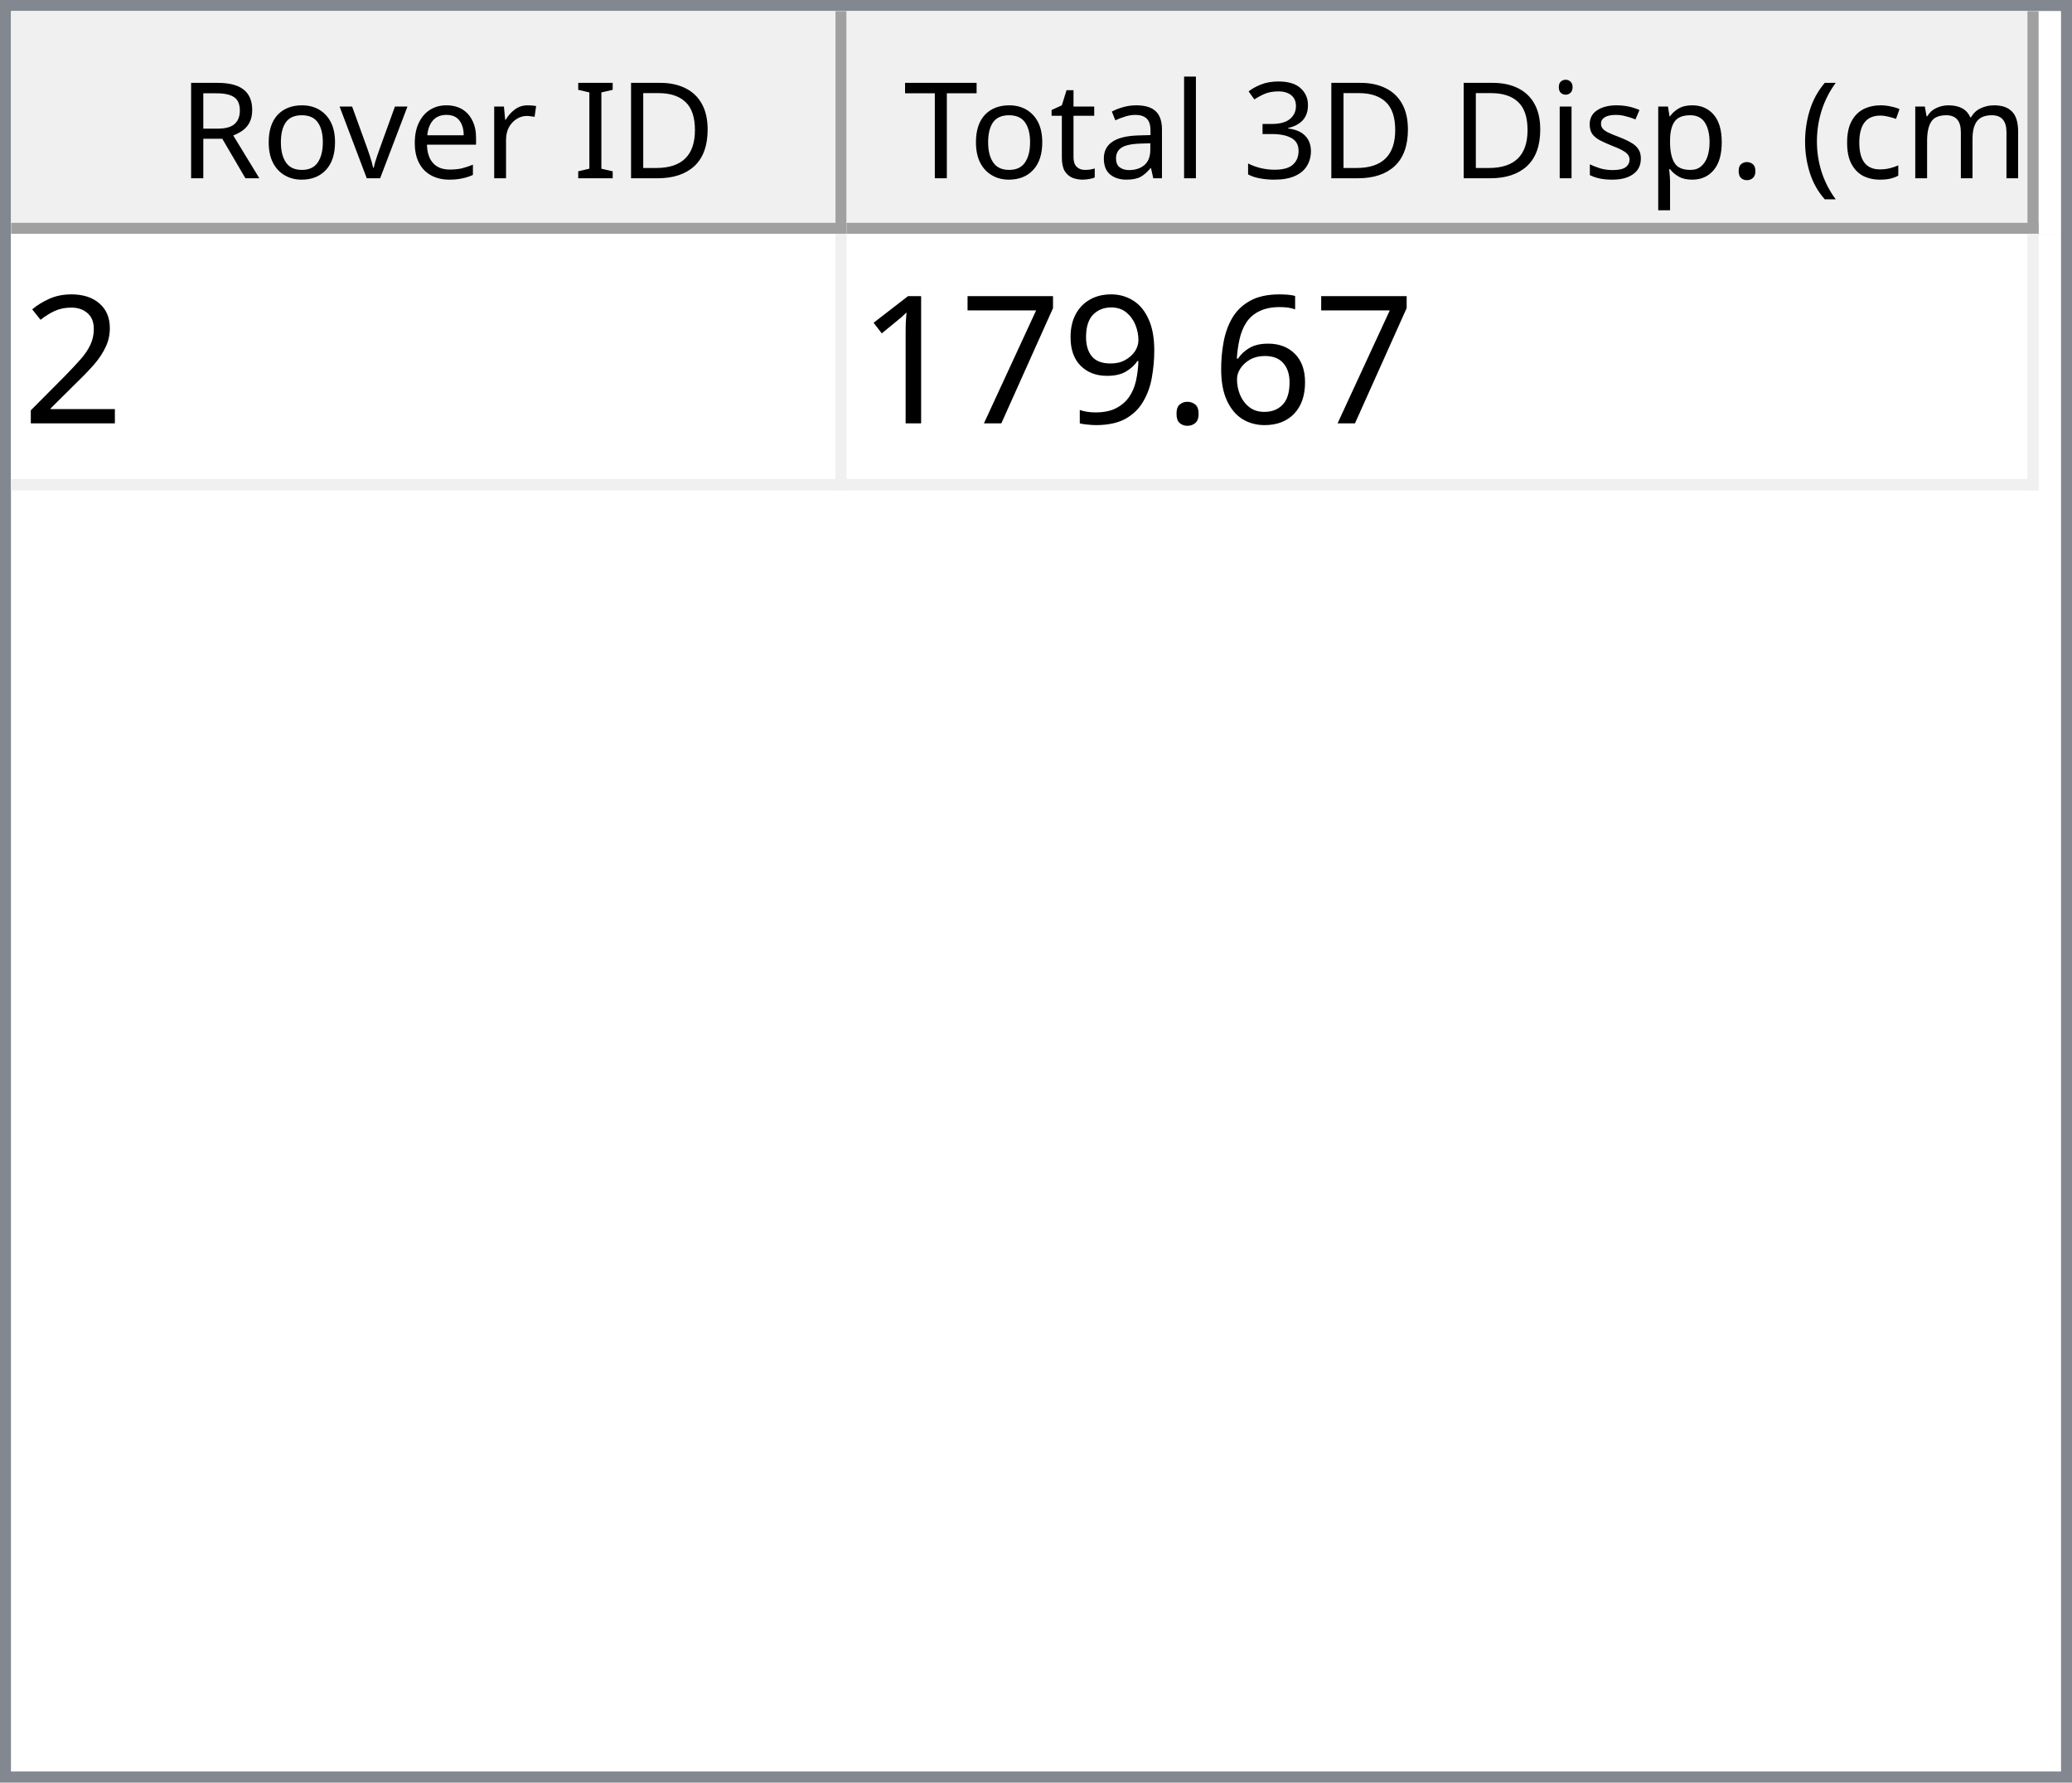
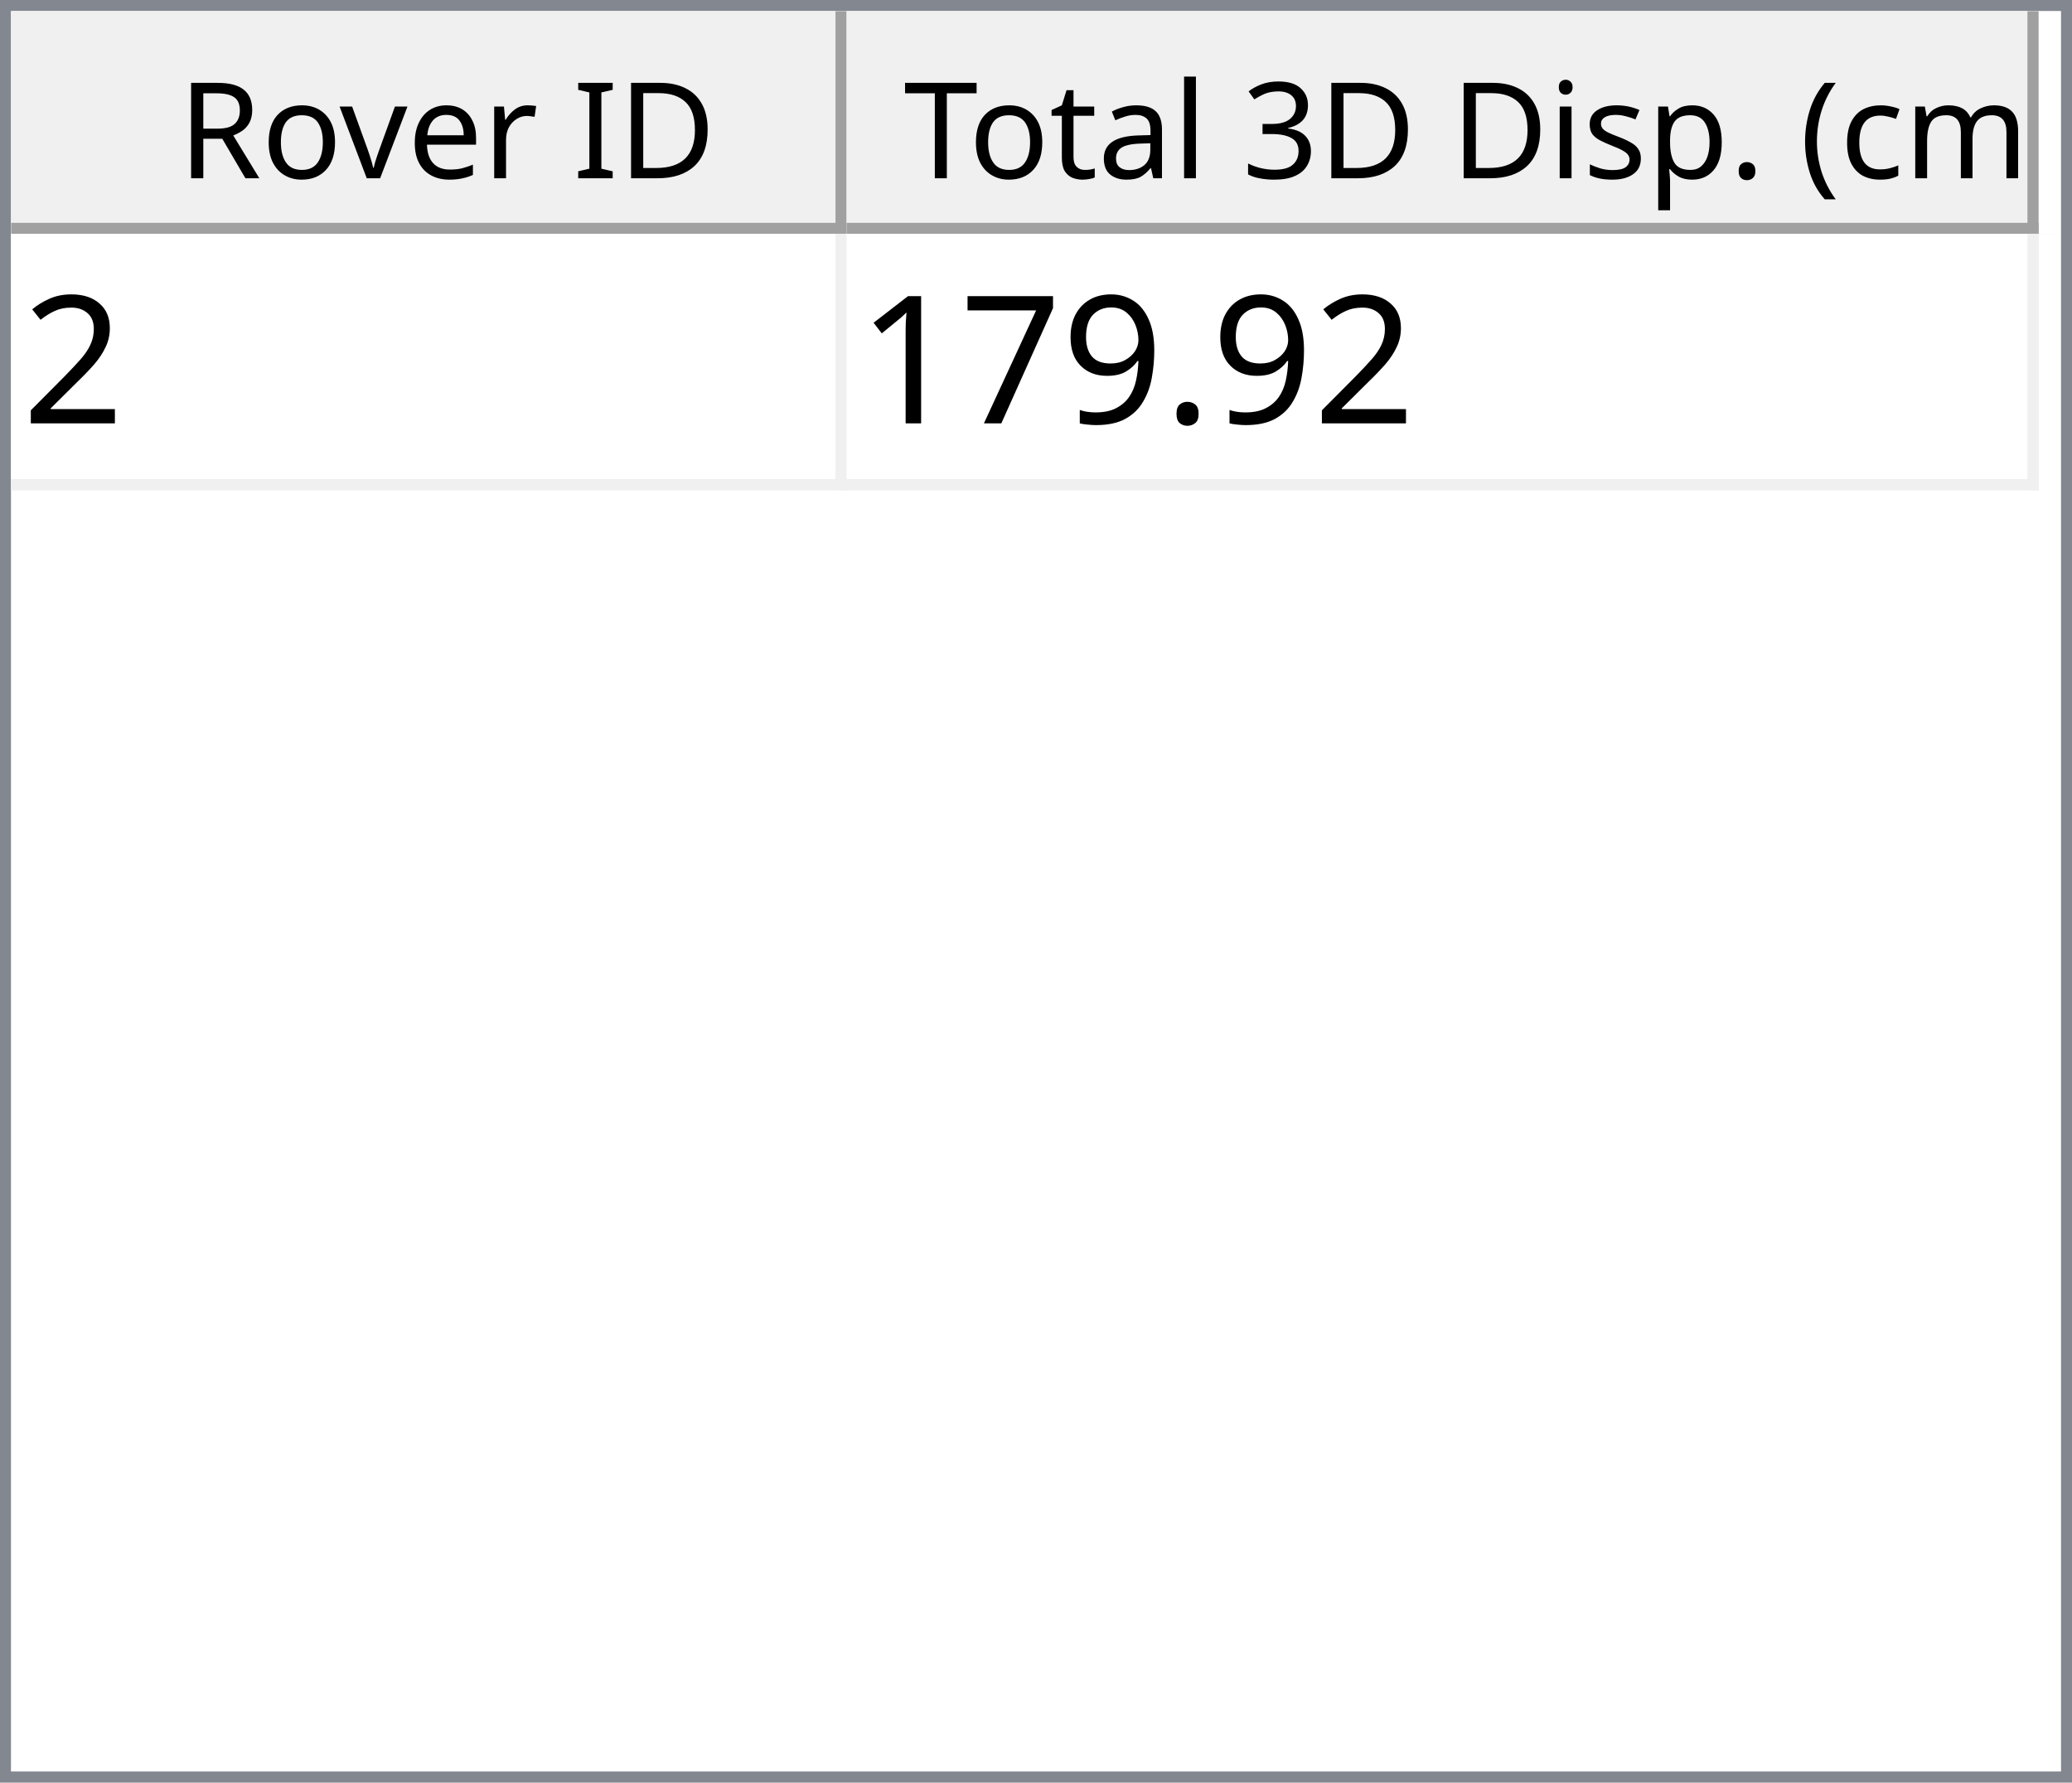
<svg xmlns="http://www.w3.org/2000/svg" style="fill-opacity:1; color-rendering:auto; color-interpolation:auto; text-rendering:auto; stroke:black; stroke-linecap:square; stroke-miterlimit:10; shape-rendering:auto; stroke-opacity:1; fill:black; stroke-dasharray:none; font-weight:normal; stroke-width:1; font-family:'Dialog'; font-style:normal; stroke-linejoin:miter; font-size:12px; stroke-dashoffset:0; image-rendering:auto;" width="186" height="160">
  <defs id="genericDefs" />
  <g>
    <defs id="defs1">
      <clipPath clipPathUnits="userSpaceOnUse" id="clipPath1">
        <path d="M0 0 L186 0 L186 160 L0 160 L0 0 Z" />
      </clipPath>
      <clipPath clipPathUnits="userSpaceOnUse" id="clipPath2">
        <path d="M0 0 L0 160 L186 160 L186 0 Z" />
      </clipPath>
      <clipPath clipPathUnits="userSpaceOnUse" id="clipPath3">
        <path d="M0 0 L0 20 L184 20 L184 0 Z" />
      </clipPath>
      <clipPath clipPathUnits="userSpaceOnUse" id="clipPath4">
        <path d="M0 0 L0 20 L75 20 L75 0 Z" />
      </clipPath>
      <clipPath clipPathUnits="userSpaceOnUse" id="clipPath5">
        <path d="M1 1 L1 19 L74 19 L74 1 Z" />
      </clipPath>
      <clipPath clipPathUnits="userSpaceOnUse" id="clipPath6">
        <path d="M0 0 L0 18 L73 18 L73 0 Z" />
      </clipPath>
      <clipPath clipPathUnits="userSpaceOnUse" id="clipPath7">
        <path d="M-0.5 -0.5 L-0.5 19.5 L74.5 19.5 L74.5 -0.5 Z" />
      </clipPath>
      <clipPath clipPathUnits="userSpaceOnUse" id="clipPath8">
        <path d="M0 0 L0 20 L107 20 L107 0 Z" />
      </clipPath>
      <clipPath clipPathUnits="userSpaceOnUse" id="clipPath9">
        <path d="M1 1 L1 19 L106 19 L106 1 Z" />
      </clipPath>
      <clipPath clipPathUnits="userSpaceOnUse" id="clipPath10">
        <path d="M0 0 L0 18 L105 18 L105 0 Z" />
      </clipPath>
      <clipPath clipPathUnits="userSpaceOnUse" id="clipPath11">
        <path d="M-0.5 -0.5 L-0.5 19.5 L106.5 19.5 L106.5 -0.5 Z" />
      </clipPath>
      <clipPath clipPathUnits="userSpaceOnUse" id="clipPath12">
        <path d="M0 0 L0 138 L184 138 L184 0 Z" />
      </clipPath>
      <clipPath clipPathUnits="userSpaceOnUse" id="clipPath13">
        <path d="M0 0 L0 23 L182 23 L182 0 Z" />
      </clipPath>
      <clipPath clipPathUnits="userSpaceOnUse" id="clipPath14">
        <path d="M-0.5 -0.5 L-0.5 22.5 L181.5 22.5 L181.5 -0.5 Z" />
      </clipPath>
      <clipPath clipPathUnits="userSpaceOnUse" id="clipPath15">
        <path d="M0 0 L0 22 L74 22 L74 0 Z" />
      </clipPath>
      <clipPath clipPathUnits="userSpaceOnUse" id="clipPath16">
        <path d="M0 0 L0 22 L106 22 L106 0 Z" />
      </clipPath>
      <font horiz-adv-x="64.551" id="font1">
        <font-face ascent="107.91" descent="25.098" units-per-em="100" style="font-style:normal; font-family:Segoe UI; font-weight:normal;" />
        <missing-glyph horiz-adv-x="64.551" d="M8.109 0 L8.109 68.266 L56.453 68.266 L56.453 0 L8.109 0 ZM15.328 7.234 L49.219 7.234 L49.219 61.031 L15.328 61.031 L15.328 7.234 Z" />
        <glyph unicode="D" horiz-adv-x="70.117" d="M9.188 0 L9.188 70.016 L28.516 70.016 Q65.531 70.016 65.531 35.891 Q65.531 19.672 55.25 9.836 Q44.969 0 27.734 0 L9.188 0 ZM17.391 62.594 L17.391 7.422 L27.828 7.422 Q41.609 7.422 49.273 14.797 Q56.938 22.172 56.938 35.688 Q56.938 62.594 28.328 62.594 L17.391 62.594 Z" />
        <glyph unicode="I" horiz-adv-x="26.611" d="M17.391 0 L9.188 0 L9.188 70.016 L17.391 70.016 L17.391 0 Z" />
        <glyph unicode=" " horiz-adv-x="27.393" d="" />
        <glyph unicode="r" horiz-adv-x="34.766" d="M34.188 41.891 Q32.078 43.5 28.125 43.5 Q23 43.5 19.555 38.672 Q16.109 33.844 16.109 25.484 L16.109 0 L8.109 0 L8.109 50 L16.109 50 L16.109 39.703 L16.312 39.703 Q18.016 44.969 21.531 47.922 Q25.047 50.875 29.391 50.875 Q32.516 50.875 34.188 50.203 L34.188 41.891 Z" />
        <glyph unicode="e" horiz-adv-x="52.295" d="M48.297 23 L12.984 23 Q13.188 14.656 17.484 10.109 Q21.781 5.562 29.297 5.562 Q37.75 5.562 44.828 11.141 L44.828 3.609 Q38.234 -1.172 27.391 -1.172 Q16.797 -1.172 10.742 5.641 Q4.688 12.453 4.688 24.812 Q4.688 36.469 11.305 43.82 Q17.922 51.172 27.734 51.172 Q37.547 51.172 42.922 44.828 Q48.297 38.484 48.297 27.203 L48.297 23 ZM40.094 29.781 Q40.047 36.719 36.75 40.578 Q33.453 44.438 27.594 44.438 Q21.922 44.438 17.969 40.383 Q14.016 36.328 13.094 29.781 L40.094 29.781 Z" />
        <glyph unicode="v" horiz-adv-x="47.9" d="M47.406 50 L27.484 0 L19.625 0 L0.688 50 L9.469 50 L22.172 13.672 Q23.578 9.672 23.922 6.688 L24.125 6.688 Q24.609 10.453 25.688 13.484 L38.969 50 L47.406 50 Z" />
        <glyph unicode="o" horiz-adv-x="58.594" d="M29 -1.172 Q17.922 -1.172 11.305 5.836 Q4.688 12.844 4.688 24.422 Q4.688 37.016 11.57 44.094 Q18.453 51.172 30.172 51.172 Q41.359 51.172 47.633 44.289 Q53.906 37.406 53.906 25.203 Q53.906 13.234 47.141 6.031 Q40.375 -1.172 29 -1.172 ZM29.594 44.438 Q21.875 44.438 17.383 39.188 Q12.891 33.938 12.891 24.703 Q12.891 15.828 17.43 10.695 Q21.969 5.562 29.594 5.562 Q37.359 5.562 41.531 10.594 Q45.703 15.625 45.703 24.906 Q45.703 34.281 41.531 39.359 Q37.359 44.438 29.594 44.438 Z" />
        <glyph unicode="R" horiz-adv-x="59.814" d="M59.375 0 L49.609 0 L37.891 19.625 Q36.281 22.359 34.766 24.289 Q33.25 26.219 31.664 27.438 Q30.078 28.656 28.25 29.219 Q26.422 29.781 24.125 29.781 L17.391 29.781 L17.391 0 L9.188 0 L9.188 70.016 L30.078 70.016 Q34.672 70.016 38.555 68.867 Q42.438 67.719 45.289 65.375 Q48.141 63.031 49.758 59.547 Q51.375 56.062 51.375 51.375 Q51.375 47.703 50.273 44.656 Q49.172 41.609 47.148 39.211 Q45.125 36.812 42.266 35.133 Q39.406 33.453 35.844 32.516 L35.844 32.328 Q37.594 31.547 38.891 30.547 Q40.188 29.547 41.359 28.18 Q42.531 26.812 43.68 25.078 Q44.828 23.344 46.234 21.047 L59.375 0 ZM17.391 62.594 L17.391 37.203 L28.516 37.203 Q31.594 37.203 34.203 38.133 Q36.812 39.062 38.719 40.797 Q40.625 42.531 41.703 45.047 Q42.781 47.562 42.781 50.688 Q42.781 56.297 39.141 59.445 Q35.5 62.594 28.609 62.594 L17.391 62.594 Z" />
        <glyph unicode=")" horiz-adv-x="30.176" d="M8.297 -15.922 L1.172 -15.922 Q16.406 2.344 16.406 26.812 Q16.406 51.469 1.078 70.016 L8.297 70.016 Q23.531 52.156 23.531 26.703 Q23.531 1.375 8.297 -15.922 Z" />
        <glyph unicode="m" horiz-adv-x="86.133" d="M79.109 0 L71.094 0 L71.094 28.719 Q71.094 37.016 68.531 40.727 Q65.969 44.438 59.906 44.438 Q54.781 44.438 51.195 39.75 Q47.609 35.062 47.609 28.516 L47.609 0 L39.594 0 L39.594 29.688 Q39.594 44.438 28.219 44.438 Q22.953 44.438 19.531 40.016 Q16.109 35.594 16.109 28.516 L16.109 0 L8.109 0 L8.109 50 L16.109 50 L16.109 42.094 L16.312 42.094 Q21.625 51.172 31.844 51.172 Q36.969 51.172 40.773 48.312 Q44.578 45.453 46 40.828 Q51.562 51.172 62.594 51.172 Q79.109 51.172 79.109 30.812 L79.109 0 Z" />
        <glyph unicode="c" horiz-adv-x="46.191" d="M42.188 2.297 Q36.422 -1.172 28.516 -1.172 Q17.828 -1.172 11.258 5.789 Q4.688 12.75 4.688 23.828 Q4.688 36.188 11.766 43.68 Q18.844 51.172 30.672 51.172 Q37.25 51.172 42.281 48.734 L42.281 40.531 Q36.719 44.438 30.375 44.438 Q22.703 44.438 17.797 38.945 Q12.891 33.453 12.891 24.516 Q12.891 15.719 17.508 10.641 Q22.125 5.562 29.891 5.562 Q36.422 5.562 42.188 9.906 L42.188 2.297 Z" />
        <glyph unicode="(" horiz-adv-x="30.176" d="M29.109 -15.922 L21.969 -15.922 Q6.844 1.375 6.844 26.703 Q6.844 52.156 21.969 70.016 L29.203 70.016 Q13.875 51.469 13.875 26.812 Q13.875 2.344 29.109 -15.922 Z" />
        <glyph unicode="." horiz-adv-x="21.68" d="M10.891 -1.078 Q8.641 -1.078 7.055 0.539 Q5.469 2.156 5.469 4.391 Q5.469 6.641 7.055 8.273 Q8.641 9.906 10.891 9.906 Q13.188 9.906 14.797 8.273 Q16.406 6.641 16.406 4.391 Q16.406 2.156 14.797 0.539 Q13.188 -1.078 10.891 -1.078 Z" />
        <glyph unicode="p" horiz-adv-x="58.789" d="M16.312 7.234 L16.109 7.234 L16.109 -23 L8.109 -23 L8.109 50 L16.109 50 L16.109 41.219 L16.312 41.219 Q22.219 51.172 33.594 51.172 Q43.266 51.172 48.688 44.461 Q54.109 37.75 54.109 26.469 Q54.109 13.922 48 6.375 Q41.891 -1.172 31.297 -1.172 Q21.578 -1.172 16.312 7.234 ZM16.109 27.391 L16.109 20.406 Q16.109 14.203 20.141 9.883 Q24.172 5.562 30.375 5.562 Q37.641 5.562 41.773 11.133 Q45.906 16.703 45.906 26.609 Q45.906 34.969 42.047 39.703 Q38.188 44.438 31.594 44.438 Q24.609 44.438 20.359 39.578 Q16.109 34.719 16.109 27.391 Z" />
        <glyph unicode="s" horiz-adv-x="42.432" d="M5.078 1.812 L5.078 10.406 Q11.625 5.562 19.484 5.562 Q30.031 5.562 30.031 12.594 Q30.031 14.594 29.125 15.992 Q28.219 17.391 26.68 18.461 Q25.141 19.531 23.07 20.383 Q21 21.234 18.609 22.172 Q15.281 23.484 12.766 24.828 Q10.25 26.172 8.57 27.859 Q6.891 29.547 6.031 31.695 Q5.172 33.844 5.172 36.719 Q5.172 40.234 6.789 42.945 Q8.406 45.656 11.086 47.484 Q13.766 49.312 17.211 50.242 Q20.656 51.172 24.312 51.172 Q30.812 51.172 35.938 48.922 L35.938 40.828 Q30.422 44.438 23.25 44.438 Q21 44.438 19.195 43.922 Q17.391 43.406 16.094 42.477 Q14.797 41.547 14.086 40.258 Q13.375 38.969 13.375 37.406 Q13.375 35.453 14.086 34.133 Q14.797 32.812 16.164 31.789 Q17.531 30.766 19.484 29.938 Q21.438 29.109 23.922 28.125 Q27.25 26.859 29.883 25.516 Q32.516 24.172 34.375 22.484 Q36.234 20.797 37.234 18.602 Q38.234 16.406 38.234 13.375 Q38.234 9.672 36.602 6.938 Q34.969 4.203 32.234 2.398 Q29.5 0.594 25.93 -0.289 Q22.359 -1.172 18.453 -1.172 Q10.75 -1.172 5.078 1.812 Z" />
        <glyph unicode="i" horiz-adv-x="24.219" d="M12.203 62.703 Q10.062 62.703 8.547 64.164 Q7.031 65.625 7.031 67.875 Q7.031 70.125 8.547 71.609 Q10.062 73.094 12.203 73.094 Q14.406 73.094 15.945 71.609 Q17.484 70.125 17.484 67.875 Q17.484 65.719 15.945 64.211 Q14.406 62.703 12.203 62.703 ZM16.109 0 L8.109 0 L8.109 50 L16.109 50 L16.109 0 Z" />
        <glyph unicode="3" horiz-adv-x="53.906" d="M46.531 19.828 Q46.531 15.094 44.75 11.211 Q42.969 7.328 39.719 4.57 Q36.469 1.812 31.93 0.297 Q27.391 -1.219 21.922 -1.219 Q11.922 -1.219 6 2.594 L6 11.188 Q13.094 5.609 22.219 5.609 Q25.875 5.609 28.828 6.539 Q31.781 7.469 33.906 9.227 Q36.031 10.984 37.18 13.477 Q38.328 15.969 38.328 19.094 Q38.328 32.812 18.797 32.812 L12.984 32.812 L12.984 39.594 L18.5 39.594 Q35.797 39.594 35.797 52.484 Q35.797 64.406 22.609 64.406 Q15.188 64.406 8.688 59.422 L8.688 67.188 Q15.375 71.188 24.609 71.188 Q29 71.188 32.57 69.969 Q36.141 68.75 38.68 66.555 Q41.219 64.359 42.609 61.281 Q44 58.203 44 54.5 Q44 40.672 30.031 36.719 L30.031 36.531 Q33.594 36.141 36.625 34.797 Q39.656 33.453 41.852 31.305 Q44.047 29.156 45.289 26.25 Q46.531 23.344 46.531 19.828 Z" />
        <glyph unicode="l" horiz-adv-x="24.219" d="M16.109 0 L8.109 0 L8.109 74.031 L16.109 74.031 L16.109 0 Z" />
        <glyph unicode="a" horiz-adv-x="50.879" d="M43.891 0 L35.891 0 L35.891 7.812 L35.688 7.812 Q30.469 -1.172 20.312 -1.172 Q12.844 -1.172 8.617 2.781 Q4.391 6.734 4.391 13.281 Q4.391 27.297 20.906 29.594 L35.891 31.688 Q35.891 44.438 25.594 44.438 Q16.547 44.438 9.281 38.281 L9.281 46.484 Q16.656 51.172 26.266 51.172 Q43.891 51.172 43.891 32.516 L43.891 0 ZM35.891 25.297 L23.828 23.641 Q18.266 22.859 15.43 20.875 Q12.594 18.891 12.594 13.875 Q12.594 10.203 15.211 7.883 Q17.828 5.562 22.172 5.562 Q28.125 5.562 32.008 9.742 Q35.891 13.922 35.891 20.312 L35.891 25.297 Z" />
        <glyph unicode="t" horiz-adv-x="33.887" d="M31.297 0.484 Q28.469 -1.078 23.828 -1.078 Q10.688 -1.078 10.688 13.578 L10.688 43.172 L2.094 43.172 L2.094 50 L10.688 50 L10.688 62.203 L18.703 64.797 L18.703 50 L31.297 50 L31.297 43.172 L18.703 43.172 L18.703 14.984 Q18.703 9.969 20.414 7.82 Q22.125 5.672 26.078 5.672 Q29.109 5.672 31.297 7.328 L31.297 0.484 Z" />
        <glyph unicode="T" horiz-adv-x="52.393" d="M50.594 62.594 L30.375 62.594 L30.375 0 L22.172 0 L22.172 62.594 L2 62.594 L2 70.016 L50.594 70.016 L50.594 62.594 Z" />
      </font>
      <font horiz-adv-x="75.0" id="font2">
        <font-face ascent="100.537" descent="21.973" units-per-em="100" style="font-style:normal; font-family:sans-serif; font-weight:normal;" />
        <missing-glyph horiz-adv-x="75.0" d="M12.5 0 L12.5 62.5 L62.5 62.5 L62.5 0 L12.5 0 ZM14.062 1.562 L60.938 1.562 L60.938 60.938 L14.062 60.938 L14.062 1.562 Z" />
        <glyph unicode="2" horiz-adv-x="55.615" d="M50.344 8.453 L50.344 0 L3.031 0 Q2.938 3.172 4.047 6.109 Q5.859 10.938 9.836 15.625 Q13.812 20.312 21.344 26.469 Q33.016 36.031 37.117 41.625 Q41.219 47.219 41.219 52.203 Q41.219 57.422 37.477 61.008 Q33.734 64.594 27.734 64.594 Q21.391 64.594 17.578 60.789 Q13.766 56.984 13.719 50.25 L4.688 51.172 Q5.609 61.281 11.664 66.578 Q17.719 71.875 27.938 71.875 Q38.234 71.875 44.242 66.164 Q50.25 60.453 50.25 52 Q50.25 47.703 48.492 43.555 Q46.734 39.406 42.656 34.812 Q38.578 30.219 29.109 22.219 Q21.188 15.578 18.945 13.211 Q16.703 10.844 15.234 8.453 L50.344 8.453 Z" />
-         <glyph unicode="6" horiz-adv-x="55.615" d="M49.75 54.047 L41.016 53.375 Q39.844 58.547 37.703 60.891 Q34.125 64.656 28.906 64.656 Q24.703 64.656 21.531 62.312 Q17.391 59.281 14.992 53.469 Q12.594 47.656 12.5 36.922 Q15.672 41.75 20.266 44.094 Q24.859 46.438 29.891 46.438 Q38.672 46.438 44.852 39.969 Q51.031 33.5 51.031 23.25 Q51.031 16.5 48.125 10.719 Q45.219 4.938 40.141 1.859 Q35.062 -1.219 28.609 -1.219 Q17.625 -1.219 10.695 6.859 Q3.766 14.938 3.766 33.5 Q3.766 54.25 11.422 63.672 Q18.109 71.875 29.438 71.875 Q37.891 71.875 43.289 67.141 Q48.688 62.406 49.75 54.047 ZM13.875 23.188 Q13.875 18.656 15.797 14.508 Q17.719 10.359 21.188 8.18 Q24.656 6 28.469 6 Q34.031 6 38.039 10.492 Q42.047 14.984 42.047 22.703 Q42.047 30.125 38.086 34.398 Q34.125 38.672 28.125 38.672 Q22.172 38.672 18.023 34.398 Q13.875 30.125 13.875 23.188 Z" />
        <glyph unicode="." horiz-adv-x="27.783" d="M9.078 0 L9.078 10.016 L19.094 10.016 L19.094 0 L9.078 0 Z" />
        <glyph unicode="9" horiz-adv-x="55.615" d="M5.469 16.547 L13.922 17.328 Q14.984 11.375 18.016 8.688 Q21.047 6 25.781 6 Q29.828 6 32.883 7.859 Q35.938 9.719 37.891 12.82 Q39.844 15.922 41.164 21.195 Q42.484 26.469 42.484 31.938 Q42.484 32.516 42.438 33.688 Q39.797 29.5 35.234 26.883 Q30.672 24.266 25.344 24.266 Q16.453 24.266 10.305 30.711 Q4.156 37.156 4.156 47.703 Q4.156 58.594 10.578 65.234 Q17 71.875 26.656 71.875 Q33.641 71.875 39.43 68.117 Q45.219 64.359 48.219 57.398 Q51.219 50.438 51.219 37.25 Q51.219 23.531 48.242 15.406 Q45.266 7.281 39.383 3.031 Q33.5 -1.219 25.594 -1.219 Q17.188 -1.219 11.867 3.445 Q6.547 8.109 5.469 16.547 ZM41.453 48.141 Q41.453 55.719 37.43 60.156 Q33.406 64.594 27.734 64.594 Q21.875 64.594 17.531 59.812 Q13.188 55.031 13.188 47.406 Q13.188 40.578 17.312 36.305 Q21.438 32.031 27.484 32.031 Q33.594 32.031 37.523 36.305 Q41.453 40.578 41.453 48.141 Z" />
        <glyph unicode="7" horiz-adv-x="55.615" d="M4.734 62.203 L4.734 70.656 L51.078 70.656 L51.078 63.812 Q44.234 56.547 37.523 44.484 Q30.812 32.422 27.156 19.672 Q24.516 10.688 23.781 0 L14.75 0 Q14.891 8.453 18.062 20.414 Q21.234 32.375 27.172 43.484 Q33.109 54.594 39.797 62.203 L4.734 62.203 Z" />
        <glyph unicode="1" horiz-adv-x="55.615" d="M37.25 0 L28.469 0 L28.469 56 Q25.297 52.984 20.141 49.953 Q14.984 46.922 10.891 45.406 L10.891 53.906 Q18.266 57.375 23.781 62.305 Q29.297 67.234 31.594 71.875 L37.25 71.875 L37.25 0 Z" />
      </font>
    </defs>
    <g style="fill:white; stroke:white;">
      <rect x="0" y="0" width="186" style="clip-path:url(#clipPath1); stroke:none;" height="160" />
    </g>
    <g style="fill:white; text-rendering:optimizeSpeed; color-rendering:optimizeSpeed; image-rendering:optimizeSpeed; shape-rendering:crispEdges; stroke:white; color-interpolation:sRGB;">
      <rect x="0" width="186" height="160" y="0" style="stroke:none;" />
      <path style="stroke:none;" d="M0 160 L186 160 L186 0 L0 0 Z" />
    </g>
    <g style="fill:rgb(240,240,240); font-family:'Segoe UI'; stroke:rgb(240,240,240);">
      <rect x="0" y="0" width="186" style="clip-path:url(#clipPath2); stroke:none;" height="160" />
    </g>
    <g style="fill:rgb(130,135,144); font-family:'Segoe UI'; stroke:rgb(130,135,144);">
      <path d="M0 0 L186 0 L186 160 L0 160 L0 0 ZM1 1 L185 1 L185 159 L1 159 L1 1 Z" style="fill-rule:evenodd; clip-path:url(#clipPath2); stroke:none;" />
    </g>
    <g style="fill:white; font-family:'Segoe UI'; stroke:white;" transform="translate(1,1)">
      <rect x="0" y="0" width="184" style="clip-path:url(#clipPath3); stroke:none;" height="20" />
    </g>
    <g style="fill:rgb(240,240,240); font-family:'Segoe UI'; stroke:rgb(240,240,240);" transform="translate(1,1)">
      <rect x="0" y="0" width="75" style="clip-path:url(#clipPath4); stroke:none;" height="20" />
    </g>
    <g style="font-family:'Segoe UI';" transform="translate(2,2)">
      <text x="14" xml:space="preserve" y="14" style="clip-path:url(#clipPath6); stroke:none;">Rover ID</text>
    </g>
    <g style="fill:rgb(160,160,160); font-family:'Segoe UI'; stroke:rgb(160,160,160); stroke-linejoin:bevel;" transform="translate(1.5,1.5)">
      <line x1="74" x2="74" y1="0" style="fill:none; clip-path:url(#clipPath7);" y2="19" />
    </g>
    <g style="fill:rgb(160,160,160); font-family:'Segoe UI'; stroke:rgb(160,160,160); stroke-linejoin:bevel;" transform="matrix(1,0,0,1,1,1) translate(0.5,0.5)">
      <line x1="0" x2="74" y1="19" style="fill:none; clip-path:url(#clipPath7);" y2="19" />
    </g>
    <g style="fill:rgb(240,240,240); font-family:'Segoe UI'; stroke:rgb(240,240,240);" transform="translate(76,1)">
      <rect x="0" y="0" width="107" style="clip-path:url(#clipPath8); stroke:none;" height="20" />
    </g>
    <g style="font-family:'Segoe UI';" transform="translate(77,2)">
      <text x="1" xml:space="preserve" y="14" style="clip-path:url(#clipPath10); stroke:none;"> Total 3D Disp. (cm)</text>
    </g>
    <g style="fill:rgb(160,160,160); font-family:'Segoe UI'; stroke:rgb(160,160,160); stroke-linejoin:bevel;" transform="translate(76.5,1.5)">
      <line x1="106" x2="106" y1="0" style="fill:none; clip-path:url(#clipPath11);" y2="19" />
    </g>
    <g style="fill:rgb(160,160,160); font-family:'Segoe UI'; stroke:rgb(160,160,160); stroke-linejoin:bevel;" transform="matrix(1,0,0,1,76,1) translate(0.5,0.5)">
      <line x1="0" x2="106" y1="19" style="fill:none; clip-path:url(#clipPath11);" y2="19" />
    </g>
    <g style="fill:white; font-family:'Segoe UI'; stroke:white;" transform="translate(1,21)">
      <rect x="0" y="0" width="184" style="clip-path:url(#clipPath12); stroke:none;" height="138" />
    </g>
    <g style="fill:rgb(240,240,240); font-size:16px; font-family:sans-serif; stroke:rgb(240,240,240);" transform="translate(1,21)">
      <rect x="0" y="0" width="182" style="clip-path:url(#clipPath13); stroke:none;" height="23" />
      <line transform="translate(0.5,0.5)" x1="0" x2="181" y1="22" style="clip-path:url(#clipPath14); fill:none; stroke-linejoin:bevel;" y2="22" />
    </g>
    <g transform="matrix(1,0,0,1,1,21) translate(0.5,0.5)" style="fill:rgb(240,240,240); font-size:16px; font-family:sans-serif; stroke:rgb(240,240,240); stroke-linejoin:bevel;">
      <line x1="74" x2="74" y1="0" style="fill:none; clip-path:url(#clipPath14);" y2="22" />
    </g>
    <g transform="matrix(1,0,0,1,1,21) translate(0.5,0.5)" style="fill:rgb(240,240,240); font-size:16px; font-family:sans-serif; stroke:rgb(240,240,240); stroke-linejoin:bevel;">
      <line x1="181" x2="181" y1="0" style="fill:none; clip-path:url(#clipPath14);" y2="22" />
    </g>
    <g style="fill:white; font-size:16px; font-family:sans-serif; stroke:white;" transform="matrix(1,0,0,1,1,21)">
      <rect x="0" y="0" width="74" style="clip-path:url(#clipPath15); stroke:none;" height="22" />
      <text x="1" y="17" style="fill:black; clip-path:url(#clipPath15); stroke:none;" xml:space="preserve">2</text>
    </g>
    <g style="fill:white; font-size:16px; font-family:sans-serif; stroke:white;" transform="matrix(1,0,0,1,1,21) translate(75,0)">
      <rect x="0" y="0" width="106" style="clip-path:url(#clipPath16); stroke:none;" height="22" />
-       <text x="1" y="17" style="fill:black; clip-path:url(#clipPath16); stroke:none;" xml:space="preserve">179.67</text>
+       <text x="1" y="17" style="fill:black; clip-path:url(#clipPath16); stroke:none;" xml:space="preserve">179.92</text>
    </g>
  </g>
</svg>
